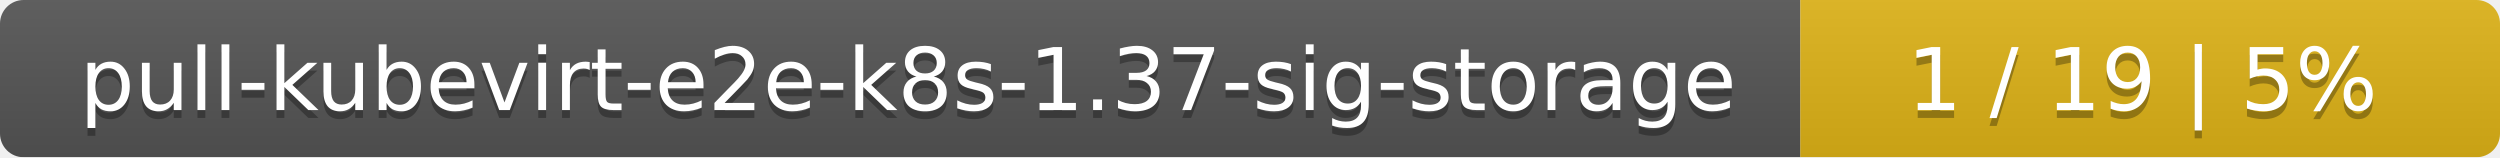
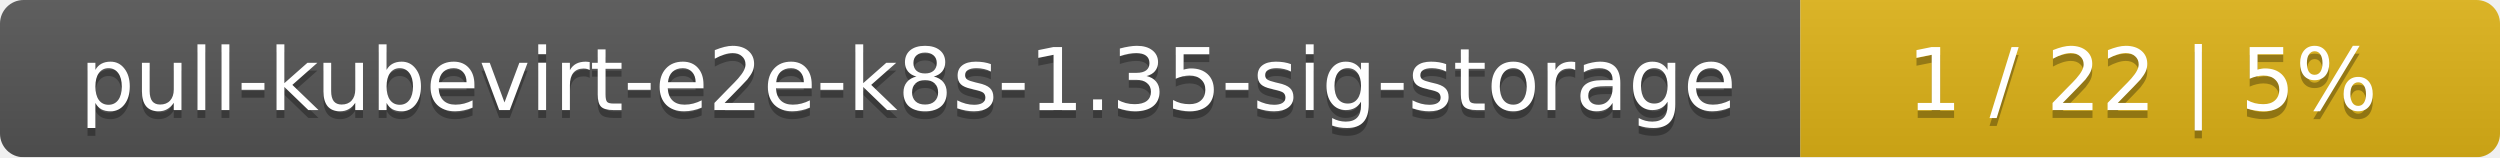
<svg xmlns="http://www.w3.org/2000/svg" width="318" height="20">
  <linearGradient id="smooth" x2="0" y2="100%">
    <stop offset="0" stop-color="#bbb" stop-opacity=".1" />
    <stop offset="1" stop-opacity=".1" />
  </linearGradient>
  <mask id="round">
    <rect width="318" height="20" rx="3" fill="#fff" />
  </mask>
  <g mask="url(#round)">
    <rect width="229" height="20" fill="#555" />
    <rect x="229" width="89" height="20" fill="#dfb317" />
    <rect width="318" height="20" fill="url(#smooth)" />
  </g>
  <g fill="#fff" text-anchor="middle" font-family="DejaVu Sans,Verdana,Geneva,sans-serif" font-size="11">
-     <text x="115.5" y="15" fill="#010101" fill-opacity=".3">pull-kubevirt-e2e-k8s-1.37-sig-storage</text>
-     <text x="115.5" y="14">pull-kubevirt-e2e-k8s-1.37-sig-storage</text>
-     <text x="272.5" y="15" fill="#010101" fill-opacity=".3">1 / 19    |    5%</text>
-     <text x="272.5" y="14">1 / 19    |    5%</text>
+     <text x="115.5" y="15" fill="#010101" fill-opacity=".3">pull-kubevirt-e2e-k8s-1.35-sig-storage</text>
+     <text x="115.5" y="14">pull-kubevirt-e2e-k8s-1.35-sig-storage</text>
+     <text x="272.5" y="15" fill="#010101" fill-opacity=".3">1 / 22    |    5%</text>
+     <text x="272.5" y="14">1 / 22    |    5%</text>
  </g>
</svg>
